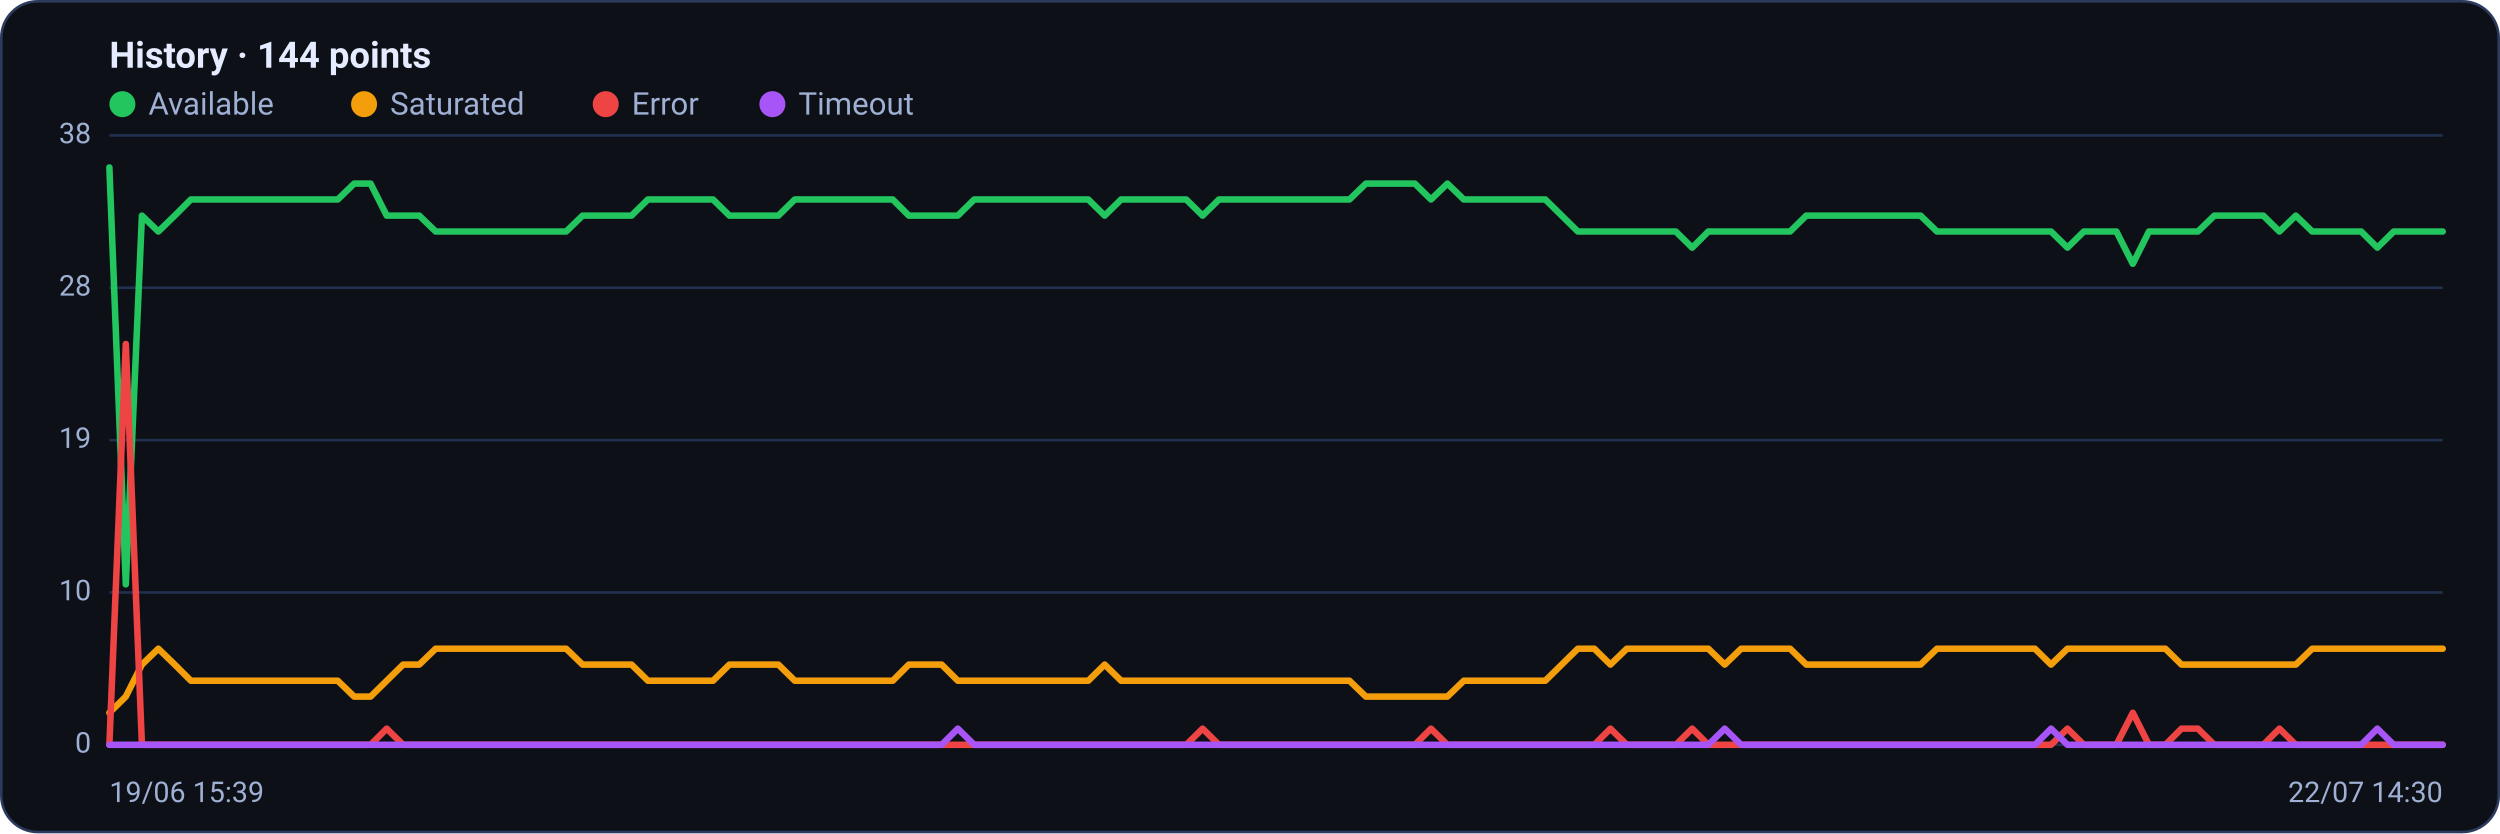
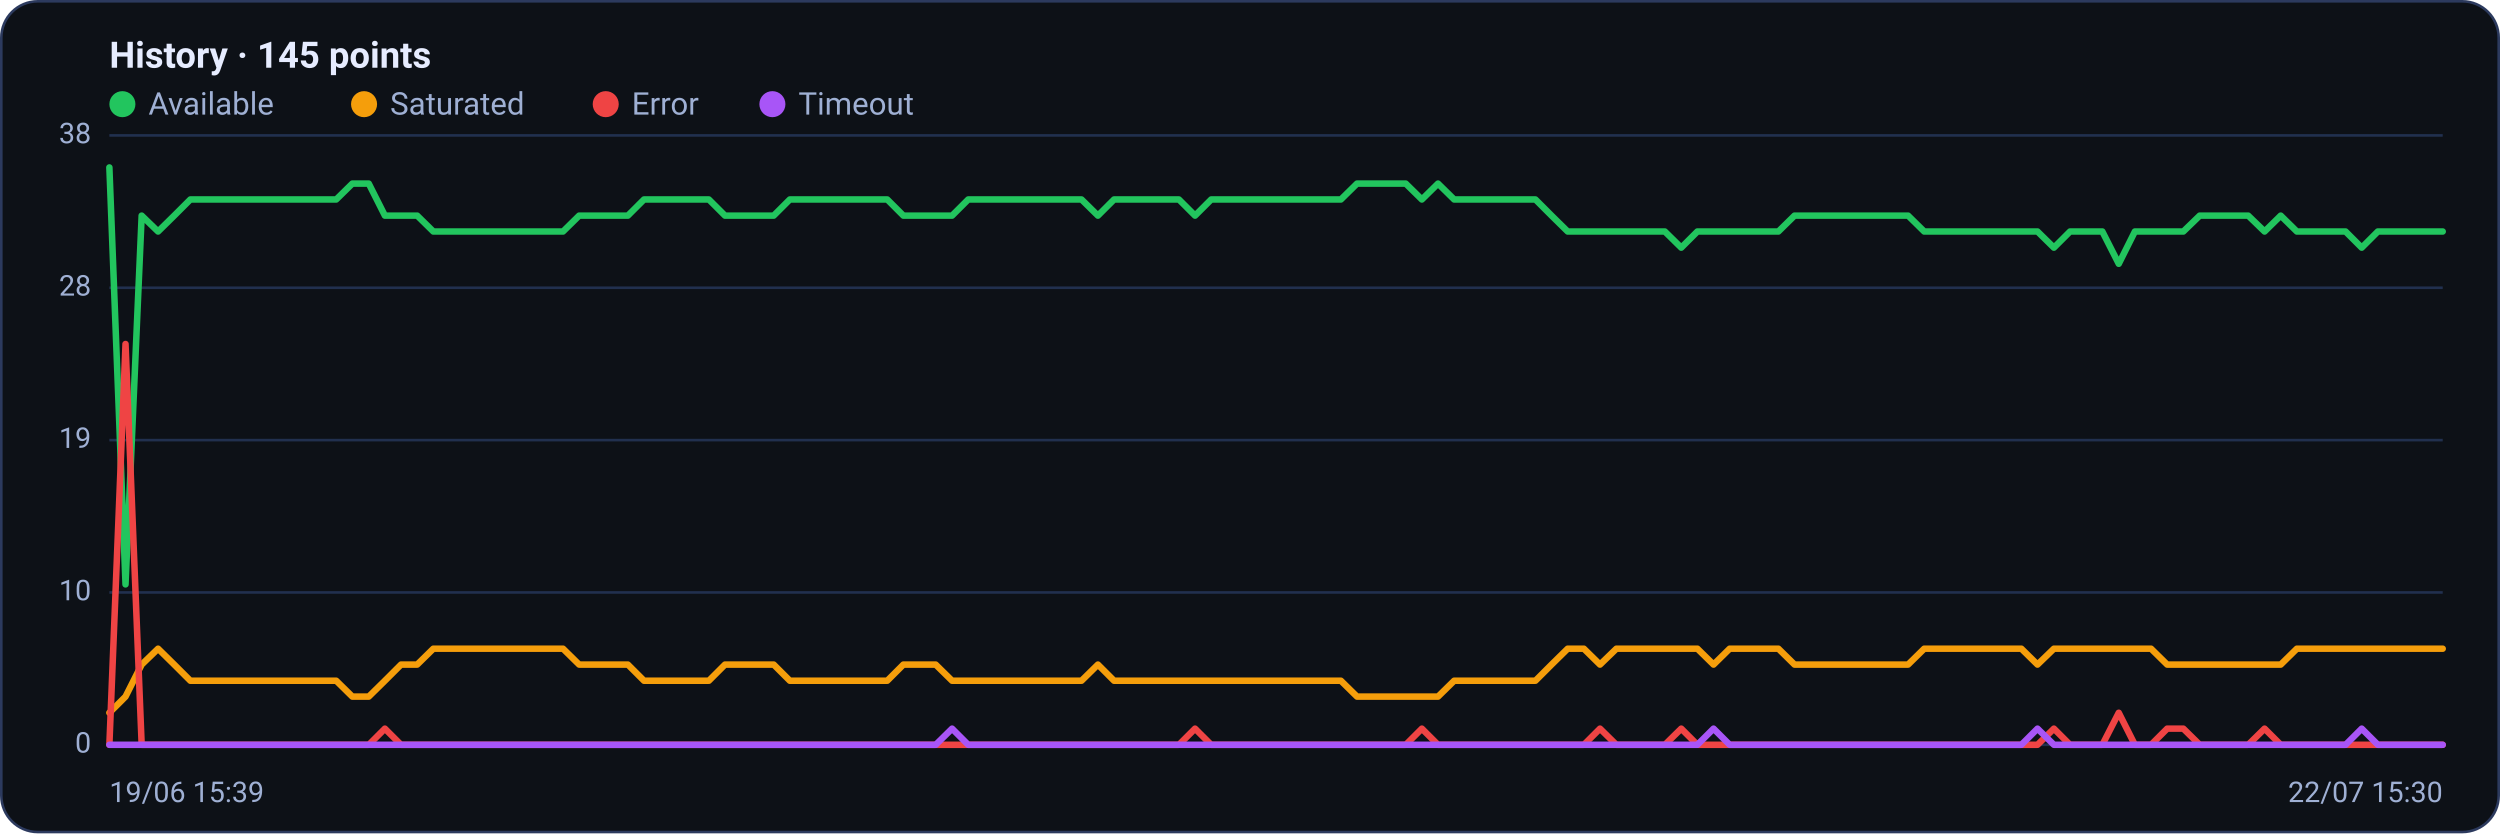
<svg xmlns="http://www.w3.org/2000/svg" viewBox="0 0 960 320" width="960" height="320" font-family="Segoe UI, system-ui, -apple-system, Roboto, Helvetica, Arial, sans-serif" role="img" aria-label="Availability history per region">
  <rect x="0.5" y="0.5" width="959" height="319" rx="14" fill="#0d1117" stroke="#2c3a5e" />
-   <text x="42" y="26" font-size="14" font-weight="600" fill="#e6ecff">History · 144 points</text>
+   <text x="42" y="26" font-size="14" font-weight="600" fill="#e6ecff">History · 145 points</text>
  <circle cx="47" cy="40" r="5" fill="#22c55e" />
  <text x="57" y="44" font-size="12" fill="#9fb0d4">Available</text>
  <circle cx="139.8" cy="40" r="5" fill="#f59e0b" />
  <text x="149.8" y="44" font-size="12" fill="#9fb0d4">Saturated</text>
  <circle cx="232.6" cy="40" r="5" fill="#ef4444" />
  <text x="242.6" y="44" font-size="12" fill="#9fb0d4">Error</text>
  <circle cx="296.6" cy="40" r="5" fill="#a855f7" />
  <text x="306.6" y="44" font-size="12" fill="#9fb0d4">Timeout</text>
  <line x1="42" y1="286.0" x2="938" y2="286.0" stroke="#21304f" stroke-width="1" />
  <text x="35" y="289.0" text-anchor="end" font-size="11" fill="#9fb0d4">0</text>
  <line x1="42" y1="227.5" x2="938" y2="227.5" stroke="#21304f" stroke-width="1" />
  <text x="35" y="230.5" text-anchor="end" font-size="11" fill="#9fb0d4">10</text>
  <line x1="42" y1="169.0" x2="938" y2="169.0" stroke="#21304f" stroke-width="1" />
  <text x="35" y="172.0" text-anchor="end" font-size="11" fill="#9fb0d4">19</text>
  <line x1="42" y1="110.5" x2="938" y2="110.5" stroke="#21304f" stroke-width="1" />
  <text x="35" y="113.5" text-anchor="end" font-size="11" fill="#9fb0d4">28</text>
  <line x1="42" y1="52.0" x2="938" y2="52.0" stroke="#21304f" stroke-width="1" />
  <text x="35" y="55.0" text-anchor="end" font-size="11" fill="#9fb0d4">38</text>
-   <polyline fill="none" stroke="#22c55e" stroke-width="2.5" stroke-linejoin="round" stroke-linecap="round" points="42.0,64.3 48.3,224.4 54.5,82.8 60.8,88.9 67.1,82.8 73.3,76.6 79.6,76.6 85.9,76.6 92.1,76.6 98.4,76.6 104.7,76.6 110.9,76.6 117.2,76.6 123.5,76.6 129.7,76.6 136.0,70.5 142.3,70.5 148.5,82.8 154.8,82.8 161.0,82.8 167.3,88.9 173.6,88.9 179.8,88.9 186.1,88.9 192.4,88.9 198.6,88.9 204.9,88.9 211.2,88.9 217.4,88.9 223.7,82.8 230.0,82.8 236.2,82.8 242.5,82.8 248.8,76.6 255.0,76.6 261.3,76.6 267.6,76.6 273.8,76.6 280.1,82.8 286.4,82.8 292.6,82.8 298.9,82.8 305.2,76.6 311.4,76.6 317.7,76.6 324.0,76.6 330.2,76.6 336.5,76.6 342.8,76.6 349.0,82.8 355.3,82.8 361.6,82.8 367.8,82.8 374.1,76.6 380.3,76.6 386.6,76.6 392.9,76.6 399.1,76.6 405.4,76.6 411.7,76.6 417.9,76.6 424.2,82.8 430.5,76.6 436.7,76.6 443.0,76.6 449.3,76.6 455.5,76.6 461.8,82.8 468.1,76.6 474.3,76.6 480.6,76.6 486.9,76.6 493.1,76.6 499.4,76.6 505.7,76.6 511.9,76.6 518.2,76.6 524.5,70.5 530.7,70.5 537.0,70.5 543.3,70.5 549.5,76.6 555.8,70.5 562.1,76.6 568.3,76.6 574.6,76.6 580.9,76.6 587.1,76.6 593.4,76.6 599.7,82.8 605.9,88.9 612.2,88.9 618.4,88.9 624.7,88.9 631.0,88.9 637.2,88.9 643.5,88.9 649.8,95.1 656.0,88.9 662.3,88.9 668.6,88.9 674.8,88.9 681.1,88.9 687.4,88.9 693.6,82.8 699.9,82.8 706.2,82.8 712.4,82.8 718.7,82.8 725.0,82.8 731.2,82.8 737.5,82.8 743.8,88.9 750.0,88.9 756.3,88.9 762.6,88.9 768.8,88.9 775.1,88.9 781.4,88.9 787.6,88.9 793.9,95.1 800.2,88.9 806.4,88.9 812.7,88.9 819.0,101.3 825.2,88.9 831.5,88.9 837.7,88.9 844.0,88.9 850.3,82.8 856.5,82.8 862.8,82.8 869.1,82.8 875.3,88.9 881.6,82.8 887.9,88.9 894.1,88.9 900.4,88.9 906.7,88.9 912.9,95.1 919.2,88.9 925.5,88.9 931.7,88.9 938.0,88.9" />
-   <polyline fill="none" stroke="#f59e0b" stroke-width="2.5" stroke-linejoin="round" stroke-linecap="round" points="42.0,273.7 48.3,267.5 54.5,255.2 60.8,249.1 67.1,255.2 73.3,261.4 79.6,261.4 85.9,261.4 92.1,261.4 98.4,261.4 104.7,261.4 110.9,261.4 117.2,261.4 123.5,261.4 129.7,261.4 136.0,267.5 142.3,267.5 148.5,261.4 154.8,255.2 161.0,255.2 167.3,249.1 173.6,249.1 179.8,249.1 186.1,249.1 192.4,249.1 198.6,249.1 204.9,249.1 211.2,249.1 217.4,249.1 223.7,255.2 230.0,255.2 236.2,255.2 242.5,255.2 248.8,261.4 255.0,261.4 261.3,261.4 267.6,261.4 273.8,261.4 280.1,255.2 286.4,255.2 292.6,255.2 298.9,255.2 305.2,261.4 311.4,261.4 317.7,261.4 324.0,261.4 330.2,261.4 336.5,261.4 342.8,261.4 349.0,255.2 355.3,255.2 361.6,255.2 367.8,261.4 374.1,261.4 380.3,261.4 386.6,261.4 392.9,261.4 399.1,261.4 405.4,261.4 411.7,261.4 417.9,261.4 424.2,255.2 430.5,261.4 436.7,261.4 443.0,261.4 449.3,261.4 455.5,261.4 461.8,261.4 468.1,261.4 474.3,261.4 480.6,261.4 486.9,261.4 493.1,261.4 499.4,261.4 505.7,261.4 511.9,261.4 518.2,261.4 524.5,267.5 530.7,267.5 537.0,267.5 543.3,267.5 549.5,267.5 555.8,267.5 562.1,261.4 568.3,261.4 574.6,261.4 580.9,261.4 587.1,261.4 593.4,261.4 599.7,255.2 605.9,249.1 612.2,249.1 618.4,255.2 624.7,249.1 631.0,249.1 637.2,249.1 643.5,249.1 649.8,249.1 656.0,249.1 662.3,255.2 668.6,249.1 674.8,249.1 681.1,249.1 687.4,249.1 693.6,255.2 699.9,255.2 706.2,255.2 712.4,255.2 718.7,255.2 725.0,255.2 731.2,255.2 737.5,255.2 743.8,249.1 750.0,249.1 756.3,249.1 762.6,249.1 768.8,249.1 775.1,249.1 781.4,249.1 787.6,255.2 793.9,249.1 800.2,249.1 806.4,249.1 812.7,249.1 819.0,249.1 825.2,249.1 831.5,249.1 837.7,255.2 844.0,255.2 850.3,255.2 856.5,255.2 862.8,255.2 869.1,255.2 875.3,255.2 881.6,255.2 887.9,249.1 894.1,249.1 900.4,249.1 906.7,249.1 912.9,249.1 919.2,249.1 925.5,249.1 931.7,249.1 938.0,249.1" />
-   <polyline fill="none" stroke="#ef4444" stroke-width="2.5" stroke-linejoin="round" stroke-linecap="round" points="42.0,286.0 48.3,132.1 54.5,286.0 60.8,286.0 67.1,286.0 73.3,286.0 79.6,286.0 85.9,286.0 92.1,286.0 98.4,286.0 104.7,286.0 110.9,286.0 117.2,286.0 123.5,286.0 129.7,286.0 136.0,286.0 142.3,286.0 148.5,279.8 154.8,286.0 161.0,286.0 167.3,286.0 173.6,286.0 179.8,286.0 186.1,286.0 192.4,286.0 198.6,286.0 204.9,286.0 211.2,286.0 217.4,286.0 223.7,286.0 230.0,286.0 236.2,286.0 242.5,286.0 248.8,286.0 255.0,286.0 261.3,286.0 267.6,286.0 273.8,286.0 280.1,286.0 286.4,286.0 292.6,286.0 298.9,286.0 305.2,286.0 311.4,286.0 317.7,286.0 324.0,286.0 330.2,286.0 336.5,286.0 342.8,286.0 349.0,286.0 355.3,286.0 361.6,286.0 367.8,286.0 374.1,286.0 380.3,286.0 386.6,286.0 392.9,286.0 399.1,286.0 405.4,286.0 411.7,286.0 417.9,286.0 424.2,286.0 430.5,286.0 436.7,286.0 443.0,286.0 449.3,286.0 455.5,286.0 461.8,279.8 468.1,286.0 474.3,286.0 480.6,286.0 486.9,286.0 493.1,286.0 499.4,286.0 505.7,286.0 511.9,286.0 518.2,286.0 524.5,286.0 530.7,286.0 537.0,286.0 543.3,286.0 549.5,279.8 555.8,286.0 562.1,286.0 568.3,286.0 574.6,286.0 580.9,286.0 587.1,286.0 593.4,286.0 599.7,286.0 605.9,286.0 612.2,286.0 618.4,279.8 624.7,286.0 631.0,286.0 637.2,286.0 643.5,286.0 649.8,279.8 656.0,286.0 662.3,286.0 668.6,286.0 674.8,286.0 681.1,286.0 687.4,286.0 693.6,286.0 699.9,286.0 706.2,286.0 712.4,286.0 718.7,286.0 725.0,286.0 731.2,286.0 737.5,286.0 743.8,286.0 750.0,286.0 756.3,286.0 762.6,286.0 768.8,286.0 775.1,286.0 781.4,286.0 787.6,286.0 793.9,279.8 800.2,286.0 806.4,286.0 812.7,286.0 819.0,273.7 825.2,286.0 831.5,286.0 837.7,279.8 844.0,279.8 850.3,286.0 856.5,286.0 862.8,286.0 869.1,286.0 875.3,279.8 881.6,286.0 887.9,286.0 894.1,286.0 900.4,286.0 906.7,286.0 912.9,286.0 919.2,286.0 925.5,286.0 931.7,286.0 938.0,286.0" />
-   <polyline fill="none" stroke="#a855f7" stroke-width="2.5" stroke-linejoin="round" stroke-linecap="round" points="42.0,286.0 48.3,286.0 54.5,286.0 60.8,286.0 67.1,286.0 73.3,286.0 79.6,286.0 85.9,286.0 92.1,286.0 98.4,286.0 104.7,286.0 110.9,286.0 117.2,286.0 123.5,286.0 129.7,286.0 136.0,286.0 142.3,286.0 148.5,286.0 154.8,286.0 161.0,286.0 167.3,286.0 173.6,286.0 179.8,286.0 186.1,286.0 192.4,286.0 198.6,286.0 204.9,286.0 211.2,286.0 217.4,286.0 223.7,286.0 230.0,286.0 236.2,286.0 242.5,286.0 248.8,286.0 255.0,286.0 261.3,286.0 267.6,286.0 273.8,286.0 280.1,286.0 286.4,286.0 292.6,286.0 298.9,286.0 305.2,286.0 311.4,286.0 317.7,286.0 324.0,286.0 330.2,286.0 336.5,286.0 342.8,286.0 349.0,286.0 355.3,286.0 361.6,286.0 367.8,279.8 374.1,286.0 380.3,286.0 386.6,286.0 392.9,286.0 399.1,286.0 405.4,286.0 411.7,286.0 417.9,286.0 424.2,286.0 430.5,286.0 436.7,286.0 443.0,286.0 449.3,286.0 455.5,286.0 461.8,286.0 468.1,286.0 474.3,286.0 480.6,286.0 486.9,286.0 493.1,286.0 499.4,286.0 505.7,286.0 511.9,286.0 518.2,286.0 524.5,286.0 530.7,286.0 537.0,286.0 543.3,286.0 549.5,286.0 555.8,286.0 562.1,286.0 568.3,286.0 574.6,286.0 580.9,286.0 587.1,286.0 593.4,286.0 599.7,286.0 605.9,286.0 612.2,286.0 618.4,286.0 624.7,286.0 631.0,286.0 637.2,286.0 643.5,286.0 649.8,286.0 656.0,286.0 662.3,279.8 668.6,286.0 674.8,286.0 681.1,286.0 687.4,286.0 693.6,286.0 699.9,286.0 706.2,286.0 712.4,286.0 718.7,286.0 725.0,286.0 731.2,286.0 737.5,286.0 743.8,286.0 750.0,286.0 756.3,286.0 762.6,286.0 768.8,286.0 775.1,286.0 781.4,286.0 787.6,279.8 793.9,286.0 800.2,286.0 806.4,286.0 812.7,286.0 819.0,286.0 825.2,286.0 831.5,286.0 837.7,286.0 844.0,286.0 850.3,286.0 856.5,286.0 862.8,286.0 869.1,286.0 875.3,286.0 881.6,286.0 887.9,286.0 894.1,286.0 900.4,286.0 906.7,286.0 912.9,279.8 919.2,286.0 925.5,286.0 931.7,286.0 938.0,286.0" />
+   <polyline fill="none" stroke="#22c55e" stroke-width="2.5" stroke-linejoin="round" stroke-linecap="round" points="42.0,64.3 48.2,224.4 54.4,82.8 60.7,88.9 66.9,82.8 73.1,76.6 79.3,76.6 85.6,76.6 91.8,76.6 98.0,76.6 104.2,76.6 110.4,76.6 116.7,76.6 122.9,76.6 129.1,76.6 135.3,70.5 141.6,70.5 147.8,82.8 154.0,82.8 160.2,82.8 166.4,88.9 172.7,88.9 178.9,88.9 185.1,88.9 191.3,88.9 197.6,88.9 203.8,88.9 210.0,88.9 216.2,88.9 222.4,82.8 228.7,82.8 234.9,82.8 241.1,82.8 247.3,76.6 253.6,76.6 259.8,76.6 266.0,76.6 272.2,76.6 278.4,82.8 284.7,82.8 290.9,82.8 297.1,82.8 303.3,76.6 309.6,76.6 315.8,76.6 322.0,76.6 328.2,76.6 334.4,76.6 340.7,76.6 346.9,82.8 353.1,82.8 359.3,82.8 365.6,82.8 371.8,76.6 378.0,76.6 384.2,76.6 390.4,76.6 396.7,76.6 402.9,76.6 409.1,76.6 415.3,76.6 421.6,82.8 427.8,76.6 434.0,76.6 440.2,76.6 446.4,76.6 452.7,76.6 458.9,82.8 465.1,76.6 471.3,76.6 477.6,76.6 483.8,76.6 490.0,76.6 496.2,76.6 502.4,76.6 508.7,76.6 514.9,76.6 521.1,70.5 527.3,70.5 533.6,70.5 539.8,70.5 546.0,76.6 552.2,70.5 558.4,76.6 564.7,76.6 570.9,76.6 577.1,76.6 583.3,76.6 589.6,76.6 595.8,82.8 602.0,88.9 608.2,88.9 614.4,88.9 620.7,88.9 626.9,88.9 633.1,88.9 639.3,88.9 645.6,95.1 651.8,88.9 658.0,88.9 664.2,88.9 670.4,88.9 676.7,88.9 682.9,88.9 689.1,82.8 695.3,82.8 701.6,82.8 707.8,82.8 714.0,82.8 720.2,82.8 726.4,82.8 732.7,82.8 738.9,88.9 745.1,88.9 751.3,88.9 757.6,88.9 763.8,88.9 770.0,88.9 776.2,88.9 782.4,88.9 788.7,95.1 794.9,88.9 801.1,88.9 807.3,88.9 813.6,101.3 819.8,88.9 826.0,88.9 832.2,88.9 838.4,88.9 844.7,82.8 850.9,82.8 857.1,82.8 863.3,82.8 869.6,88.9 875.8,82.8 882.0,88.9 888.2,88.9 894.4,88.9 900.7,88.9 906.9,95.1 913.1,88.9 919.3,88.9 925.6,88.9 931.8,88.9 938.0,88.9" />
+   <polyline fill="none" stroke="#f59e0b" stroke-width="2.5" stroke-linejoin="round" stroke-linecap="round" points="42.0,273.7 48.2,267.5 54.4,255.2 60.7,249.1 66.9,255.2 73.1,261.4 79.3,261.4 85.6,261.4 91.8,261.4 98.0,261.4 104.2,261.4 110.4,261.4 116.7,261.4 122.9,261.4 129.1,261.4 135.3,267.5 141.6,267.5 147.8,261.4 154.0,255.2 160.2,255.2 166.4,249.1 172.7,249.1 178.9,249.1 185.1,249.1 191.3,249.1 197.6,249.1 203.8,249.1 210.0,249.1 216.2,249.1 222.4,255.2 228.7,255.2 234.9,255.2 241.1,255.2 247.3,261.4 253.6,261.4 259.8,261.4 266.0,261.4 272.2,261.4 278.4,255.2 284.7,255.2 290.9,255.2 297.1,255.2 303.3,261.4 309.6,261.4 315.8,261.4 322.0,261.4 328.2,261.4 334.4,261.4 340.7,261.4 346.9,255.2 353.1,255.2 359.3,255.2 365.6,261.4 371.8,261.4 378.0,261.4 384.2,261.4 390.4,261.4 396.7,261.4 402.9,261.4 409.1,261.4 415.3,261.4 421.6,255.2 427.8,261.4 434.0,261.4 440.2,261.4 446.4,261.4 452.7,261.4 458.9,261.4 465.1,261.4 471.3,261.4 477.6,261.4 483.8,261.4 490.0,261.4 496.2,261.4 502.4,261.4 508.7,261.4 514.9,261.4 521.1,267.5 527.3,267.5 533.6,267.5 539.8,267.5 546.0,267.5 552.2,267.5 558.4,261.4 564.7,261.4 570.9,261.4 577.1,261.4 583.3,261.4 589.6,261.4 595.8,255.2 602.0,249.1 608.2,249.1 614.4,255.2 620.7,249.1 626.9,249.1 633.1,249.1 639.3,249.1 645.6,249.1 651.8,249.1 658.0,255.2 664.2,249.1 670.4,249.1 676.7,249.1 682.9,249.1 689.1,255.2 695.3,255.2 701.6,255.2 707.8,255.2 714.0,255.2 720.2,255.2 726.4,255.2 732.7,255.2 738.9,249.1 745.1,249.1 751.3,249.1 757.6,249.1 763.8,249.1 770.0,249.1 776.2,249.1 782.4,255.2 788.7,249.1 794.9,249.1 801.1,249.1 807.3,249.1 813.6,249.1 819.8,249.1 826.0,249.1 832.2,255.2 838.4,255.2 844.7,255.2 850.9,255.2 857.1,255.2 863.3,255.2 869.6,255.2 875.8,255.2 882.0,249.1 888.2,249.1 894.4,249.1 900.7,249.1 906.9,249.1 913.1,249.1 919.3,249.1 925.6,249.1 931.8,249.1 938.0,249.1" />
+   <polyline fill="none" stroke="#ef4444" stroke-width="2.5" stroke-linejoin="round" stroke-linecap="round" points="42.0,286.0 48.2,132.1 54.4,286.0 60.7,286.0 66.9,286.0 73.1,286.0 79.3,286.0 85.6,286.0 91.8,286.0 98.0,286.0 104.2,286.0 110.4,286.0 116.7,286.0 122.9,286.0 129.1,286.0 135.3,286.0 141.6,286.0 147.8,279.8 154.0,286.0 160.2,286.0 166.4,286.0 172.7,286.0 178.9,286.0 185.1,286.0 191.3,286.0 197.6,286.0 203.8,286.0 210.0,286.0 216.2,286.0 222.4,286.0 228.7,286.0 234.9,286.0 241.1,286.0 247.3,286.0 253.6,286.0 259.8,286.0 266.0,286.0 272.2,286.0 278.4,286.0 284.7,286.0 290.9,286.0 297.1,286.0 303.3,286.0 309.6,286.0 315.8,286.0 322.0,286.0 328.2,286.0 334.4,286.0 340.7,286.0 346.9,286.0 353.1,286.0 359.3,286.0 365.6,286.0 371.8,286.0 378.0,286.0 384.2,286.0 390.4,286.0 396.7,286.0 402.9,286.0 409.1,286.0 415.3,286.0 421.6,286.0 427.8,286.0 434.0,286.0 440.2,286.0 446.4,286.0 452.7,286.0 458.9,279.8 465.1,286.0 471.3,286.0 477.6,286.0 483.8,286.0 490.0,286.0 496.2,286.0 502.4,286.0 508.7,286.0 514.9,286.0 521.1,286.0 527.3,286.0 533.6,286.0 539.8,286.0 546.0,279.8 552.2,286.0 558.4,286.0 564.7,286.0 570.9,286.0 577.1,286.0 583.3,286.0 589.6,286.0 595.8,286.0 602.0,286.0 608.2,286.0 614.4,279.8 620.7,286.0 626.9,286.0 633.1,286.0 639.3,286.0 645.6,279.8 651.8,286.0 658.0,286.0 664.2,286.0 670.4,286.0 676.7,286.0 682.9,286.0 689.1,286.0 695.3,286.0 701.6,286.0 707.8,286.0 714.0,286.0 720.2,286.0 726.4,286.0 732.7,286.0 738.9,286.0 745.1,286.0 751.3,286.0 757.6,286.0 763.8,286.0 770.0,286.0 776.2,286.0 782.4,286.0 788.7,279.8 794.9,286.0 801.1,286.0 807.3,286.0 813.6,273.7 819.8,286.0 826.0,286.0 832.2,279.8 838.4,279.8 844.7,286.0 850.9,286.0 857.1,286.0 863.3,286.0 869.6,279.8 875.8,286.0 882.0,286.0 888.2,286.0 894.4,286.0 900.7,286.0 906.9,286.0 913.1,286.0 919.3,286.0 925.6,286.0 931.8,286.0 938.0,286.0" />
+   <polyline fill="none" stroke="#a855f7" stroke-width="2.5" stroke-linejoin="round" stroke-linecap="round" points="42.0,286.0 48.2,286.0 54.4,286.0 60.7,286.0 66.9,286.0 73.1,286.0 79.3,286.0 85.6,286.0 91.8,286.0 98.0,286.0 104.2,286.0 110.4,286.0 116.7,286.0 122.9,286.0 129.1,286.0 135.3,286.0 141.6,286.0 147.8,286.0 154.0,286.0 160.2,286.0 166.4,286.0 172.7,286.0 178.9,286.0 185.1,286.0 191.3,286.0 197.6,286.0 203.8,286.0 210.0,286.0 216.2,286.0 222.4,286.0 228.7,286.0 234.9,286.0 241.1,286.0 247.3,286.0 253.6,286.0 259.8,286.0 266.0,286.0 272.2,286.0 278.4,286.0 284.7,286.0 290.9,286.0 297.1,286.0 303.3,286.0 309.6,286.0 315.8,286.0 322.0,286.0 328.2,286.0 334.4,286.0 340.7,286.0 346.9,286.0 353.1,286.0 359.3,286.0 365.6,279.8 371.8,286.0 378.0,286.0 384.2,286.0 390.4,286.0 396.7,286.0 402.9,286.0 409.1,286.0 415.3,286.0 421.6,286.0 427.8,286.0 434.0,286.0 440.2,286.0 446.4,286.0 452.7,286.0 458.9,286.0 465.1,286.0 471.3,286.0 477.6,286.0 483.8,286.0 490.0,286.0 496.2,286.0 502.4,286.0 508.7,286.0 514.9,286.0 521.1,286.0 527.3,286.0 533.6,286.0 539.8,286.0 546.0,286.0 552.2,286.0 558.4,286.0 564.7,286.0 570.9,286.0 577.1,286.0 583.3,286.0 589.6,286.0 595.8,286.0 602.0,286.0 608.2,286.0 614.4,286.0 620.7,286.0 626.9,286.0 633.1,286.0 639.3,286.0 645.6,286.0 651.8,286.0 658.0,279.8 664.2,286.0 670.4,286.0 676.7,286.0 682.9,286.0 689.1,286.0 695.3,286.0 701.6,286.0 707.8,286.0 714.0,286.0 720.2,286.0 726.4,286.0 732.7,286.0 738.9,286.0 745.1,286.0 751.3,286.0 757.6,286.0 763.8,286.0 770.0,286.0 776.2,286.0 782.4,279.8 788.7,286.0 794.9,286.0 801.1,286.0 807.3,286.0 813.6,286.0 819.8,286.0 826.0,286.0 832.2,286.0 838.4,286.0 844.7,286.0 850.9,286.0 857.1,286.0 863.3,286.0 869.6,286.0 875.8,286.0 882.0,286.0 888.2,286.0 894.4,286.0 900.7,286.0 906.9,279.8 913.1,286.0 919.3,286.0 925.6,286.0 931.8,286.0 938.0,286.0" />
  <text x="42" y="308" font-size="11" fill="#9fb0d4">19/06 15:39</text>
-   <text x="938" y="308" text-anchor="end" font-size="11" fill="#9fb0d4">22/07 14:30</text>
+   <text x="938" y="308" text-anchor="end" font-size="11" fill="#9fb0d4">22/07 15:30</text>
</svg>
